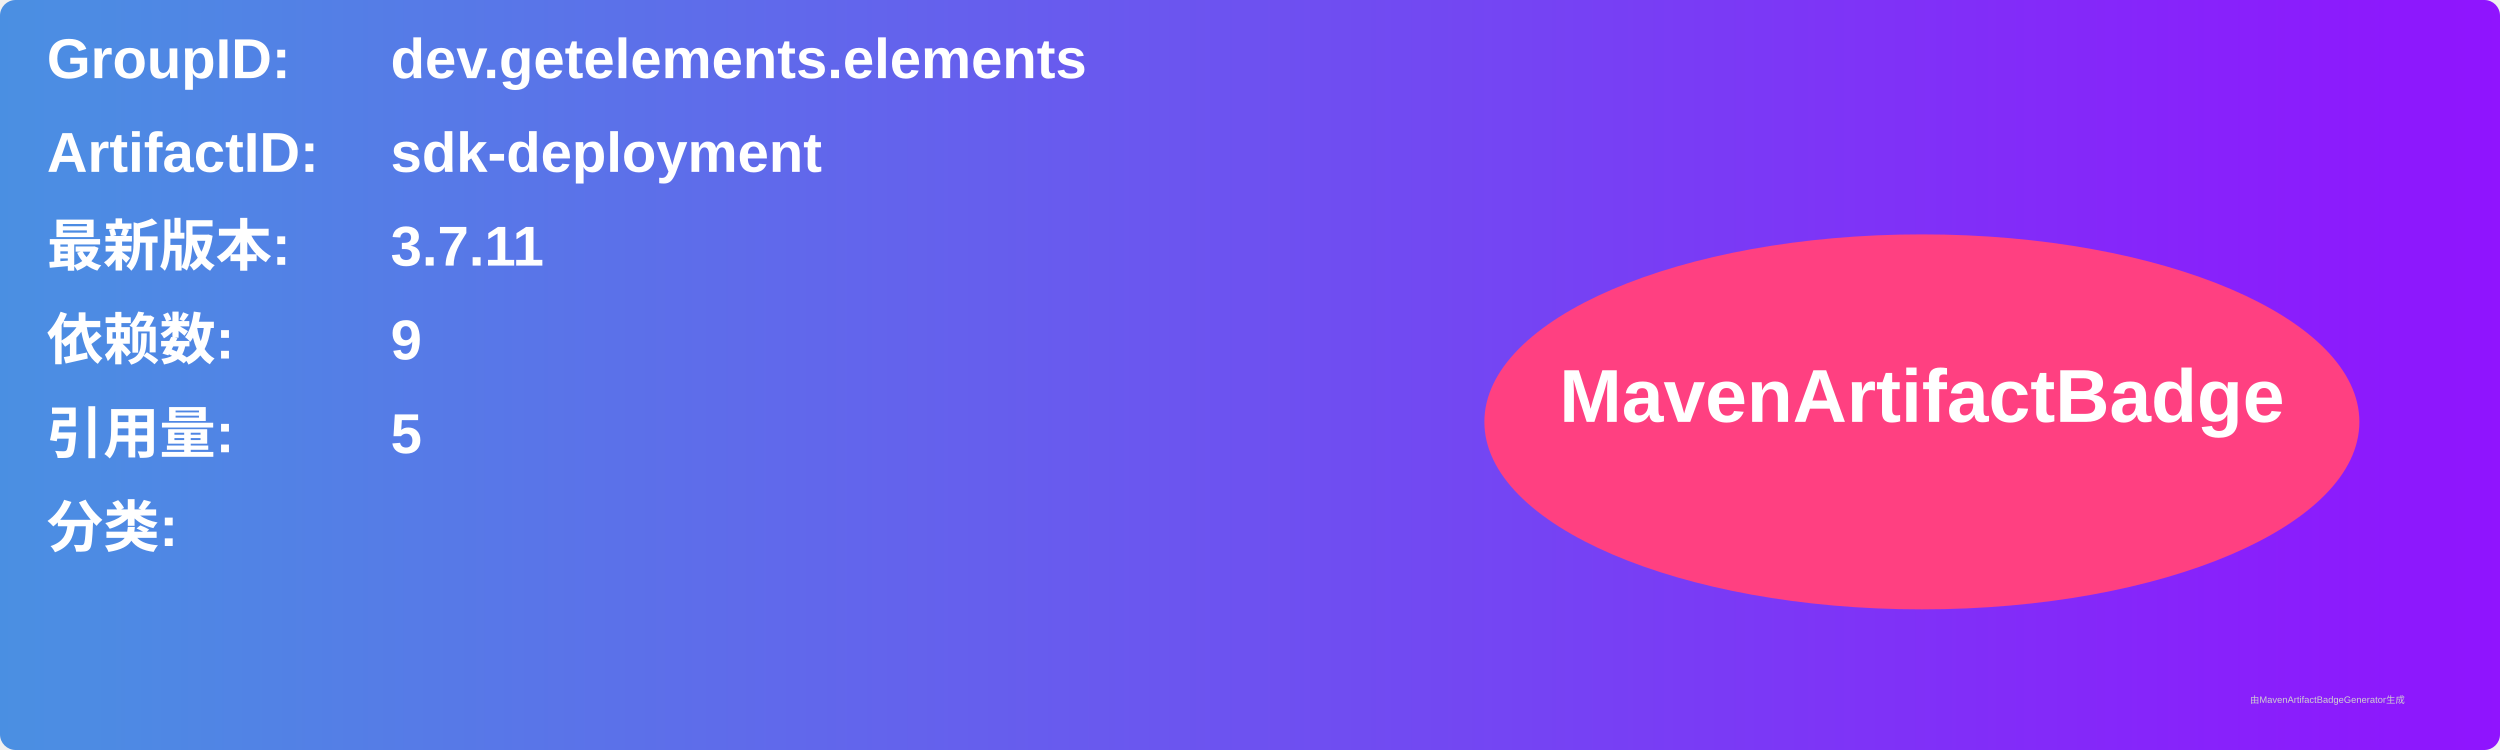
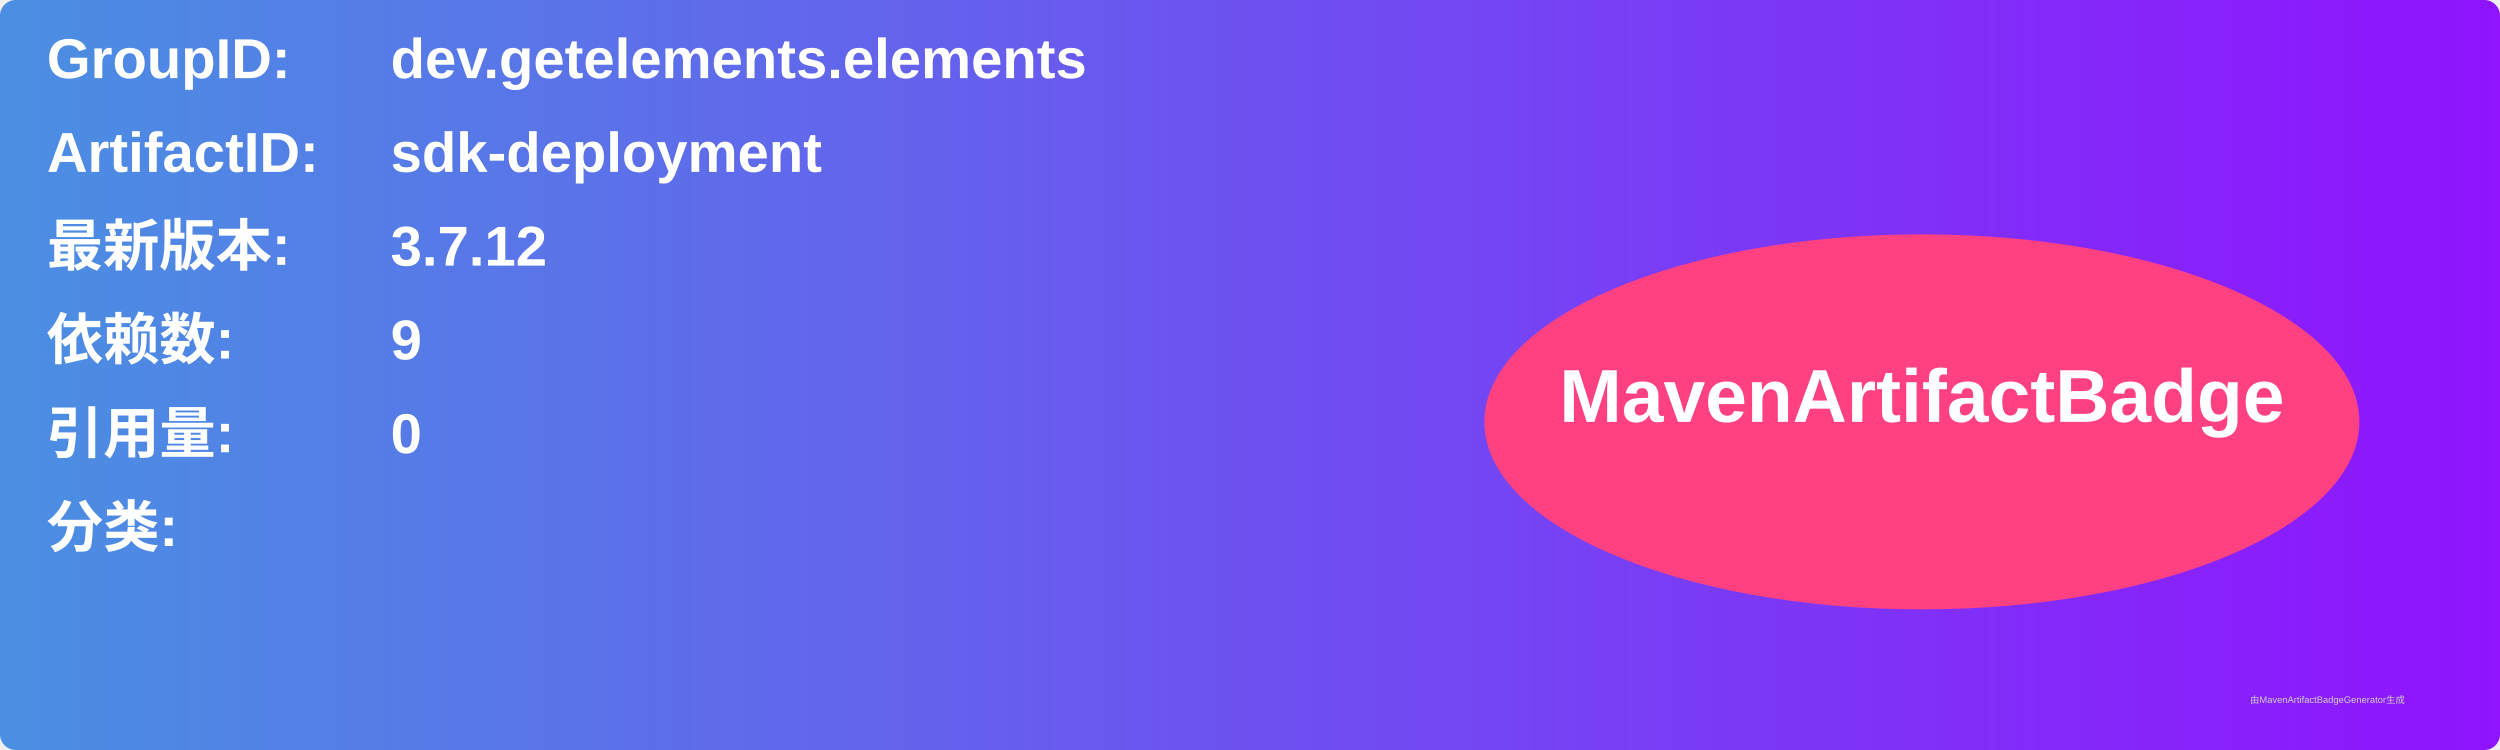
<svg xmlns="http://www.w3.org/2000/svg" width="800" height="240" viewBox="0 0 800 240">
  <linearGradient id="grad" x1="0%" y1="0%" x2="100%" y2="0%">
    <stop offset="0%" stop-color="#4a90e2" />
    <stop offset="100%" stop-color="#9013fe" />
  </linearGradient>
  <rect width="100%" height="100%" rx="5" ry="5" fill="url(#grad)" />
  <g transform="translate(15, 15)">
    <text x="0" y="10" font-family="Arial" font-size="18" fill="white" font-weight="bold" width="260">GroupID:</text>
    <text x="110" y="10" font-family="Arial" font-size="18" fill="white" font-weight="bold" width="460">dev.getelements.elements</text>
    <text x="0" y="40" font-family="Arial" font-size="18" fill="white" font-weight="bold" width="260">ArtifactID:</text>
    <text x="110" y="40" font-family="Arial" font-size="18" fill="white" font-weight="bold" width="460">sdk-deployment</text>
    <text x="0" y="70" font-family="Arial" font-size="18" fill="white" font-weight="bold">最新版本:</text>
    <text x="110" y="70" font-family="Arial" font-size="18" fill="white" font-weight="bold">
-       <tspan font-weight="bold">3.7.11</tspan>
+       <tspan font-weight="bold">3.7.12</tspan>
    </text>
    <text x="0" y="100" font-family="Arial" font-size="18" fill="white" font-weight="bold">依赖数: </text>
    <text x="110" y="100" font-family="Arial" font-size="18" fill="white">
      <tspan font-weight="bold">9</tspan>
    </text>
    <text x="0" y="130" font-family="Arial" font-size="18" fill="white" font-weight="bold">引用量: </text>
    <text x="110" y="130" font-family="Arial" font-size="18" fill="white">
-       <tspan font-weight="bold">5</tspan>
+       <tspan font-weight="bold">0</tspan>
    </text>
    <text x="0" y="160" font-family="Arial" font-size="18" fill="white" font-weight="bold">分类:</text>
    <text x="10" y="190" font-family="Arial" font-size="10" fill="white">
      <tspan font-weight="bold" />
    </text>
    <ellipse cx="600" cy="120" rx="140" ry="60" fill="#ff4081" />
    <text x="600" y="120" text-anchor="middle" font-family="Arial" font-size="24" fill="white" font-weight="bold">MavenArtifactBadge</text>
  </g>
  <text x="720" y="225" font-family="Arial" font-size="3" fill="#d0d0d0">由MavenArtifactBadgeGenerator生成</text>
</svg>
